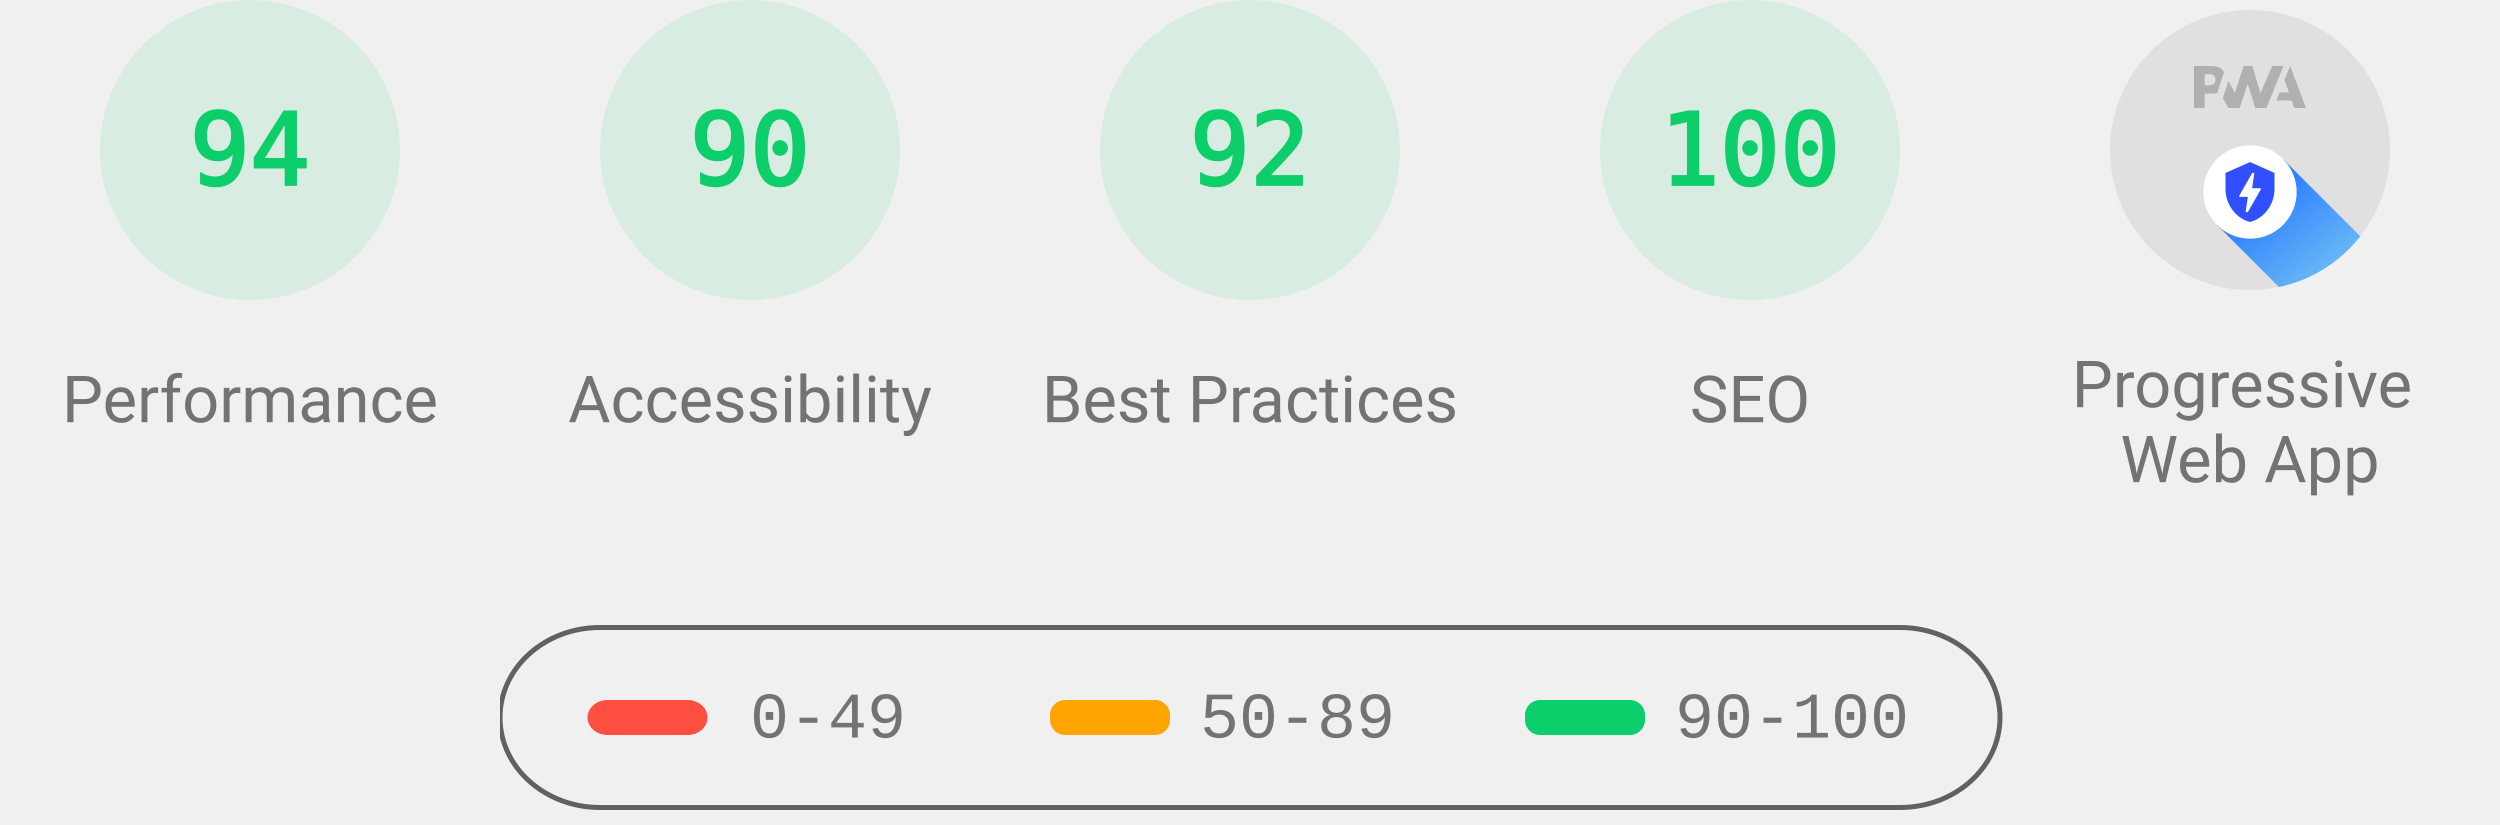
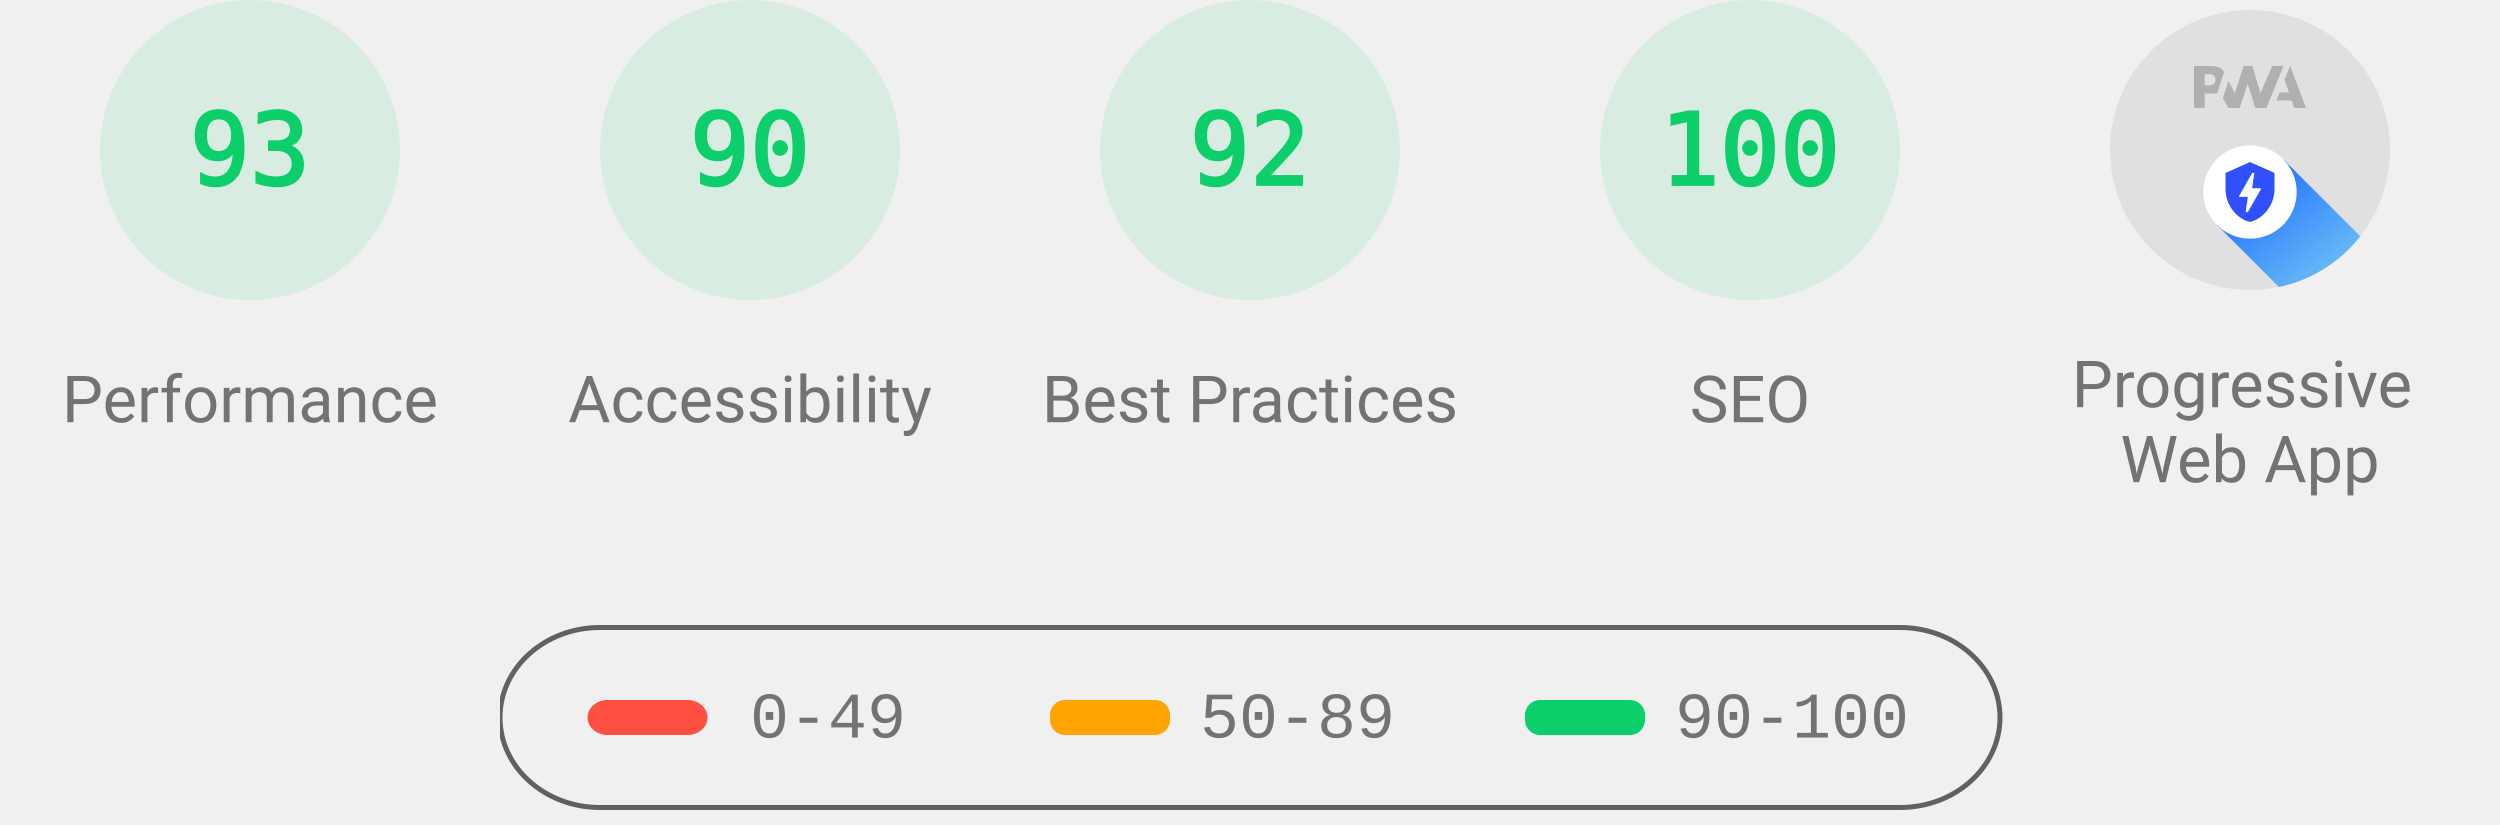
<svg xmlns="http://www.w3.org/2000/svg" class="theme--agnostic" fill="none" width="1000" height="330">
  <style>
			.gauge-base {
				opacity: 0.1
			}

			.gauge-arc {
				fill: none;
				animation-delay: 250ms;
				stroke-linecap: round;
				transform: rotate(-90deg);
				transform-origin: 100px 60px;
				animation: load-gauge 1s ease forwards
			}

			.guage-text {
				font-size: 40px;
				font-family: monospace;
				text-align: center
			}

			.guage-red {
				color: #ff4e42;
				fill: #ff4e42;
				stroke: #ff4e42
			}
			.guage-orange {
				color: #ffa400;
				fill: #ffa400;
				stroke: #ffa400
			}
			.guage-green {
				color: #0cce6b;
				fill: #0cce6b;
				stroke: #0cce6b
			}
			.theme--agnostic .guage-undefined {
				color: #5c5c5c;
				fill: #5c5c5c;
				stroke: #5c5c5c
			}
			.theme--light .guage-undefined {
				color: #1e1e1e;
				fill: #1e1e1e;
				stroke: #1e1e1e
			}
			.theme--dark .guage-undefined {
				color: #f5f5f5;
				fill: #f5f5f5;
				stroke: #f5f5f5
			}

			.guage-title {
				stroke: none;
				font-size: 26px;
				line-height: 26px;
				font-family: Roboto, Halvetica, Arial, sans-serif
			}
			.metric.guage-title {
				font-family: 'Courier New', Courier, monospace
			}
			.theme--agnostic .guage-title {
				color: #737373;
				fill: #737373
			}
			.theme--light .guage-title {
				color: #212121;
				fill: #212121
			}
			.theme--dark .guage-title {
				color: #f5f5f5;
				fill: #f5f5f5
			}

			@keyframes load-gauge {
				from {
					stroke-dasharray: 0 352.858
				}
			}
			.lh-gauge--pwa__disc {
				fill: #e0e0e0
			}
			.lh-gauge--pwa__logo {
				position: relative;
				fill: #b0b0b0
			}
			.lh-gauge--pwa__invisible {
				display: none
			}
			.lh-gauge--pwa__visible {
				display: inline
			}
			.guage-invisible {
				display: none
			}
			.lh-gauge--pwa__logo--primary-color {
				fill: #304ffe
			}
			.theme--agnostic .lh-gauge--pwa__logo--secondary-color {
				fill: #787878
			}
			.theme--light .lh-gauge--pwa__logo--secondary-color {
				fill: #3d3d3d
			}
			.theme--dark .lh-gauge--pwa__logo--secondary-color {
				fill: #d8b6b6
			}
			.theme--light #svg_2 {
				stroke: #00000022
			}
			.theme--agnostic #svg_2 {
				stroke: #616161
			}
			.theme--light #svg_2 {
				stroke: #00000022
			}
			.theme--dark #svg_2 {
				stroke: #f5f5f566
			}
		</style>
  <svg class="guage-div guage-perf guage-green" viewBox="0 0 200 200" width="200" height="200" x="0" y="0">
    <circle class="gauge-base" r="56" cx="100" cy="60" stroke-width="8" />
-     <circle class="gauge-arc guage-arc-1" r="56" cx="100" cy="60" stroke-width="8" style="stroke-dasharray: 330.747, 351.858;" />
-     <text class="guage-text" x="100px" y="60px" alignment-baseline="central" dominant-baseline="central" text-anchor="middle">94</text>
+     <circle class="gauge-arc guage-arc-1" r="56" cx="100" cy="60" stroke-width="8" style="stroke-dasharray: 327.228, 351.858;" />
+     <text class="guage-text" x="100px" y="60px" alignment-baseline="central" dominant-baseline="central" text-anchor="middle">93</text>
    <text class="guage-title" x="100px" y="160px" alignment-baseline="central" dominant-baseline="central" text-anchor="middle">Performance</text>
  </svg>,<svg class="guage-div guage-perf guage-green" viewBox="0 0 200 200" width="200" height="200" x="200" y="0">
    <circle class="gauge-base" r="56" cx="100" cy="60" stroke-width="8" />
    <circle class="gauge-arc guage-arc-1" r="56" cx="100" cy="60" stroke-width="8" style="stroke-dasharray: 316.672, 351.858;" />
    <text class="guage-text" x="100px" y="60px" alignment-baseline="central" dominant-baseline="central" text-anchor="middle">90</text>
    <text class="guage-title" x="100px" y="160px" alignment-baseline="central" dominant-baseline="central" text-anchor="middle">Accessibility</text>
  </svg>,<svg class="guage-div guage-perf guage-green" viewBox="0 0 200 200" width="200" height="200" x="400" y="0">
    <circle class="gauge-base" r="56" cx="100" cy="60" stroke-width="8" />
    <circle class="gauge-arc guage-arc-1" r="56" cx="100" cy="60" stroke-width="8" style="stroke-dasharray: 323.709, 351.858;" />
    <text class="guage-text" x="100px" y="60px" alignment-baseline="central" dominant-baseline="central" text-anchor="middle">92</text>
    <text class="guage-title" x="100px" y="160px" alignment-baseline="central" dominant-baseline="central" text-anchor="middle">Best Practices</text>
  </svg>,<svg class="guage-div guage-perf guage-green" viewBox="0 0 200 200" width="200" height="200" x="600" y="0">
    <circle class="gauge-base" r="56" cx="100" cy="60" stroke-width="8" />
    <circle class="gauge-arc guage-arc-1" r="56" cx="100" cy="60" stroke-width="8" style="stroke-dasharray: 351.858, 351.858;" />
    <text class="guage-text" x="100px" y="60px" alignment-baseline="central" dominant-baseline="central" text-anchor="middle">100</text>
    <text class="guage-title" x="100px" y="160px" alignment-baseline="central" dominant-baseline="central" text-anchor="middle">SEO</text>
  </svg>,<svg class="guage-div guage-pwa" viewBox="0 0 200 200" width="200" height="200" x="800" y="0">
    <svg viewBox="0 0 60 60" width="112" height="112" x="44" y="4">
      <defs>
        <linearGradient id="lh-gauge--pwa__check-circle__gradient-0" x1="50%" y1="0%" x2="50%" y2="100%">
          <stop stop-color="#00C852" offset="0%" />
          <stop stop-color="#009688" offset="100%" />
        </linearGradient>
        <linearGradient id="lh-gauge--pwa__installable__shadow-gradient-0" x1="76.056%" x2="24.111%" y1="82.995%" y2="24.735%">
          <stop stop-color="#A5D6A7" offset="0%" />
          <stop stop-color="#80CBC4" offset="100%" />
        </linearGradient>
        <linearGradient id="lh-gauge--pwa__fast-reliable__shadow-gradient-0" x1="76.056%" y1="82.995%" x2="25.678%" y2="26.493%">
          <stop stop-color="#64B5F6" offset="0%" />
          <stop stop-color="#2979FF" offset="100%" />
        </linearGradient>
        <g id="lh-gauge--pwa__fast-reliable-badge-0">
          <circle fill="#FFFFFF" cx="10" cy="10" r="10" />
          <path fill="#304FFE" d="M10 3.58l5.25 2.34v3.5c0 3.23-2.24 6.26-5.25 7-3.01-.74-5.25-3.77-5.25-7v-3.5L10 3.58zm-.47 10.74l2.76-4.83.03-.07c.04-.08 0-.24-.22-.24h-1.64l.47-3.26h-.47l-2.7 4.77c-.02.01.05-.1-.04.05-.09.16-.1.31.18.31h1.63l-.47 3.27h.47z" />
        </g>
        <g id="lh-gauge--pwa__installable-badge-0">
          <circle fill="#FFFFFF" cx="10" cy="10" r="10" />
          <path fill="#009688" d="M10 4.167A5.835 5.835 0 0 0 4.167 10 5.835 5.835 0 0 0 10 15.833 5.835 5.835 0 0 0 15.833 10 5.835 5.835 0 0 0 10 4.167zm2.917 6.416h-2.334v2.334H9.417v-2.334H7.083V9.417h2.334V7.083h1.166v2.334h2.334v1.166z" />
        </g>
      </defs>
      <g stroke="none" fill-rule="nonzero">
        <circle class="lh-gauge--pwa__disc" cx="30" cy="30" r="30" />
        <g class="lh-gauge--pwa__logo">
          <path d="M35.66 19.39l.7-1.75h2L37.4 15 38.6 12l3.4 9h-2.51l-.58-1.61z" />
          <path d="M33.52 21l3.65-9h-2.42l-2.5 5.82L30.5 12h-1.86l-1.9 5.82-1.35-2.65-1.21 3.72L25.4 21h2.38l1.72-5.2 1.64 5.2z" />
          <path fill-rule="nonzero" d="M20.3 17.91h1.48c.45 0 .85-.05 1.2-.15l.39-1.18 1.07-3.3a2.64 2.64 0 0 0-.28-.37c-.55-.6-1.36-.91-2.42-.91H18v9h2.3V17.9zm1.96-3.84c.22.22.33.5.33.87 0 .36-.1.65-.29.87-.2.23-.59.35-1.15.35h-.86v-2.41h.87c.52 0 .89.1 1.1.32z" />
        </g>
        <rect class="lh-gauge--pwa__component lh-gauge--pwa__na-line lh-gauge--pwa__invisible" fill="#FFFFFF" x="20" y="32" width="20" height="4" rx="2" />
        <g class="lh-gauge--pwa__component lh-gauge--pwa__fast-reliable-badge lh-gauge--pwa__visible" transform="translate(20, 29)">
          <path fill="url(#lh-gauge--pwa__fast-reliable__shadow-gradient-0)" d="M33.63 19.49A30 30 0 0 1 16.2 30.36L3 17.14 17.14 3l16.49 16.49z" />
          <use href="#lh-gauge--pwa__fast-reliable-badge-0" />
        </g>
        <g class="lh-gauge--pwa__component lh-gauge--pwa__installable-badge lh-gauge--pwa__invisible" transform="translate(20, 29)">
          <path fill="url(#lh-gauge--pwa__installable__shadow-gradient-0)" d="M33.629 19.487c-4.272 5.453-10.391 9.39-17.415 10.869L3 17.142 17.142 3 33.63 19.487z" />
          <use href="#lh-gauge--pwa__installable-badge-0" />
        </g>
        <g class="lh-gauge--pwa__component lh-gauge--pwa__fast-reliable-installable-badges lh-gauge--pwa__invisible">
          <g transform="translate(8, 29)">
            <path fill="url(#lh-gauge--pwa__fast-reliable__shadow-gradient-0)" d="M16.321 30.463L3 17.143 17.142 3l22.365 22.365A29.864 29.864 0 0 1 22 31c-1.942 0-3.84-.184-5.679-.537z" />
            <use href="#lh-gauge--pwa__fast-reliable-badge-0" />
          </g>
          <g transform="translate(32, 29)">
            <path fill="url(#lh-gauge--pwa__installable__shadow-gradient-0)" d="M25.982 11.84a30.107 30.107 0 0 1-13.08 15.203L3 17.143 17.142 3l8.84 8.84z" />
            <use href="#lh-gauge--pwa__installable-badge-0" />
          </g>
        </g>
        <g class="lh-gauge--pwa__component lh-gauge--pwa__check-circle lh-gauge--pwa__invisible" transform="translate(18, 28)">
          <circle fill="#FFFFFF" cx="12" cy="12" r="12" />
          <path fill="url(#lh-gauge--pwa__check-circle__gradient-0)" d="M12 2a10 10 0 1 0 0 20 10 10 0 0 0 0-20zm-2 15l-5-5 1.41-1.41L10 14.17l7.59-7.59L19 8l-9 9z" />
        </g>
      </g>
    </svg>
    <text class="guage-title" y="160px" alignment-baseline="central" dominant-baseline="central" text-anchor="middle">
      <tspan x="100px" dy="-6px">Progressive</tspan>
      <tspan x="100px" dy="30px">Web App</tspan>
    </text>
  </svg>
  <svg width="604" height="76" x="200" y="250">
    <g>
      <rect fill="none" id="canvas_background" height="80" width="604" y="-1" x="-1" />
      <g display="none" overflow="visible" y="0" x="0" height="100%" width="100%" id="canvasGrid">
        <rect fill="url(#gridpattern)" stroke-width="0" y="0" x="0" height="100%" width="100%" />
      </g>
    </g>
    <g>
      <rect fill-opacity="0" stroke-width="2" rx="40" id="svg_2" height="72" width="600" y="1" x="0" fill="#000000" />
      <rect stroke="#000" rx="8" id="svg_3" height="14" width="48" y="30" x="35" stroke-opacity="null" stroke-width="0" fill="#ff4e42" />
      <rect stroke="#000" rx="6" id="svg_4" height="14" width="48" y="30" x="220" stroke-opacity="null" stroke-width="0" fill="#ffa400" />
      <rect stroke="#000" rx="6" id="svg_5" height="14" width="48" y="30" x="410" stroke-opacity="null" stroke-width="0" fill="#0cce6b" />
      <text class="metric guage-title" xml:space="preserve" text-anchor="start" font-size="26" id="svg_6" y="45" x="100" stroke-opacity="null" stroke-width="0" stroke="#000">0-49</text>
      <text class="metric guage-title" xml:space="preserve" text-anchor="start" font-size="26" id="svg_7" y="45" x="280" stroke-opacity="null" stroke-width="0" stroke="#000">50-89</text>
      <text class="metric guage-title" xml:space="preserve" text-anchor="start" font-size="26" id="svg_8" y="45" x="470" stroke-opacity="null" stroke-width="0" stroke="#000">90-100</text>
    </g>
  </svg>
</svg>
